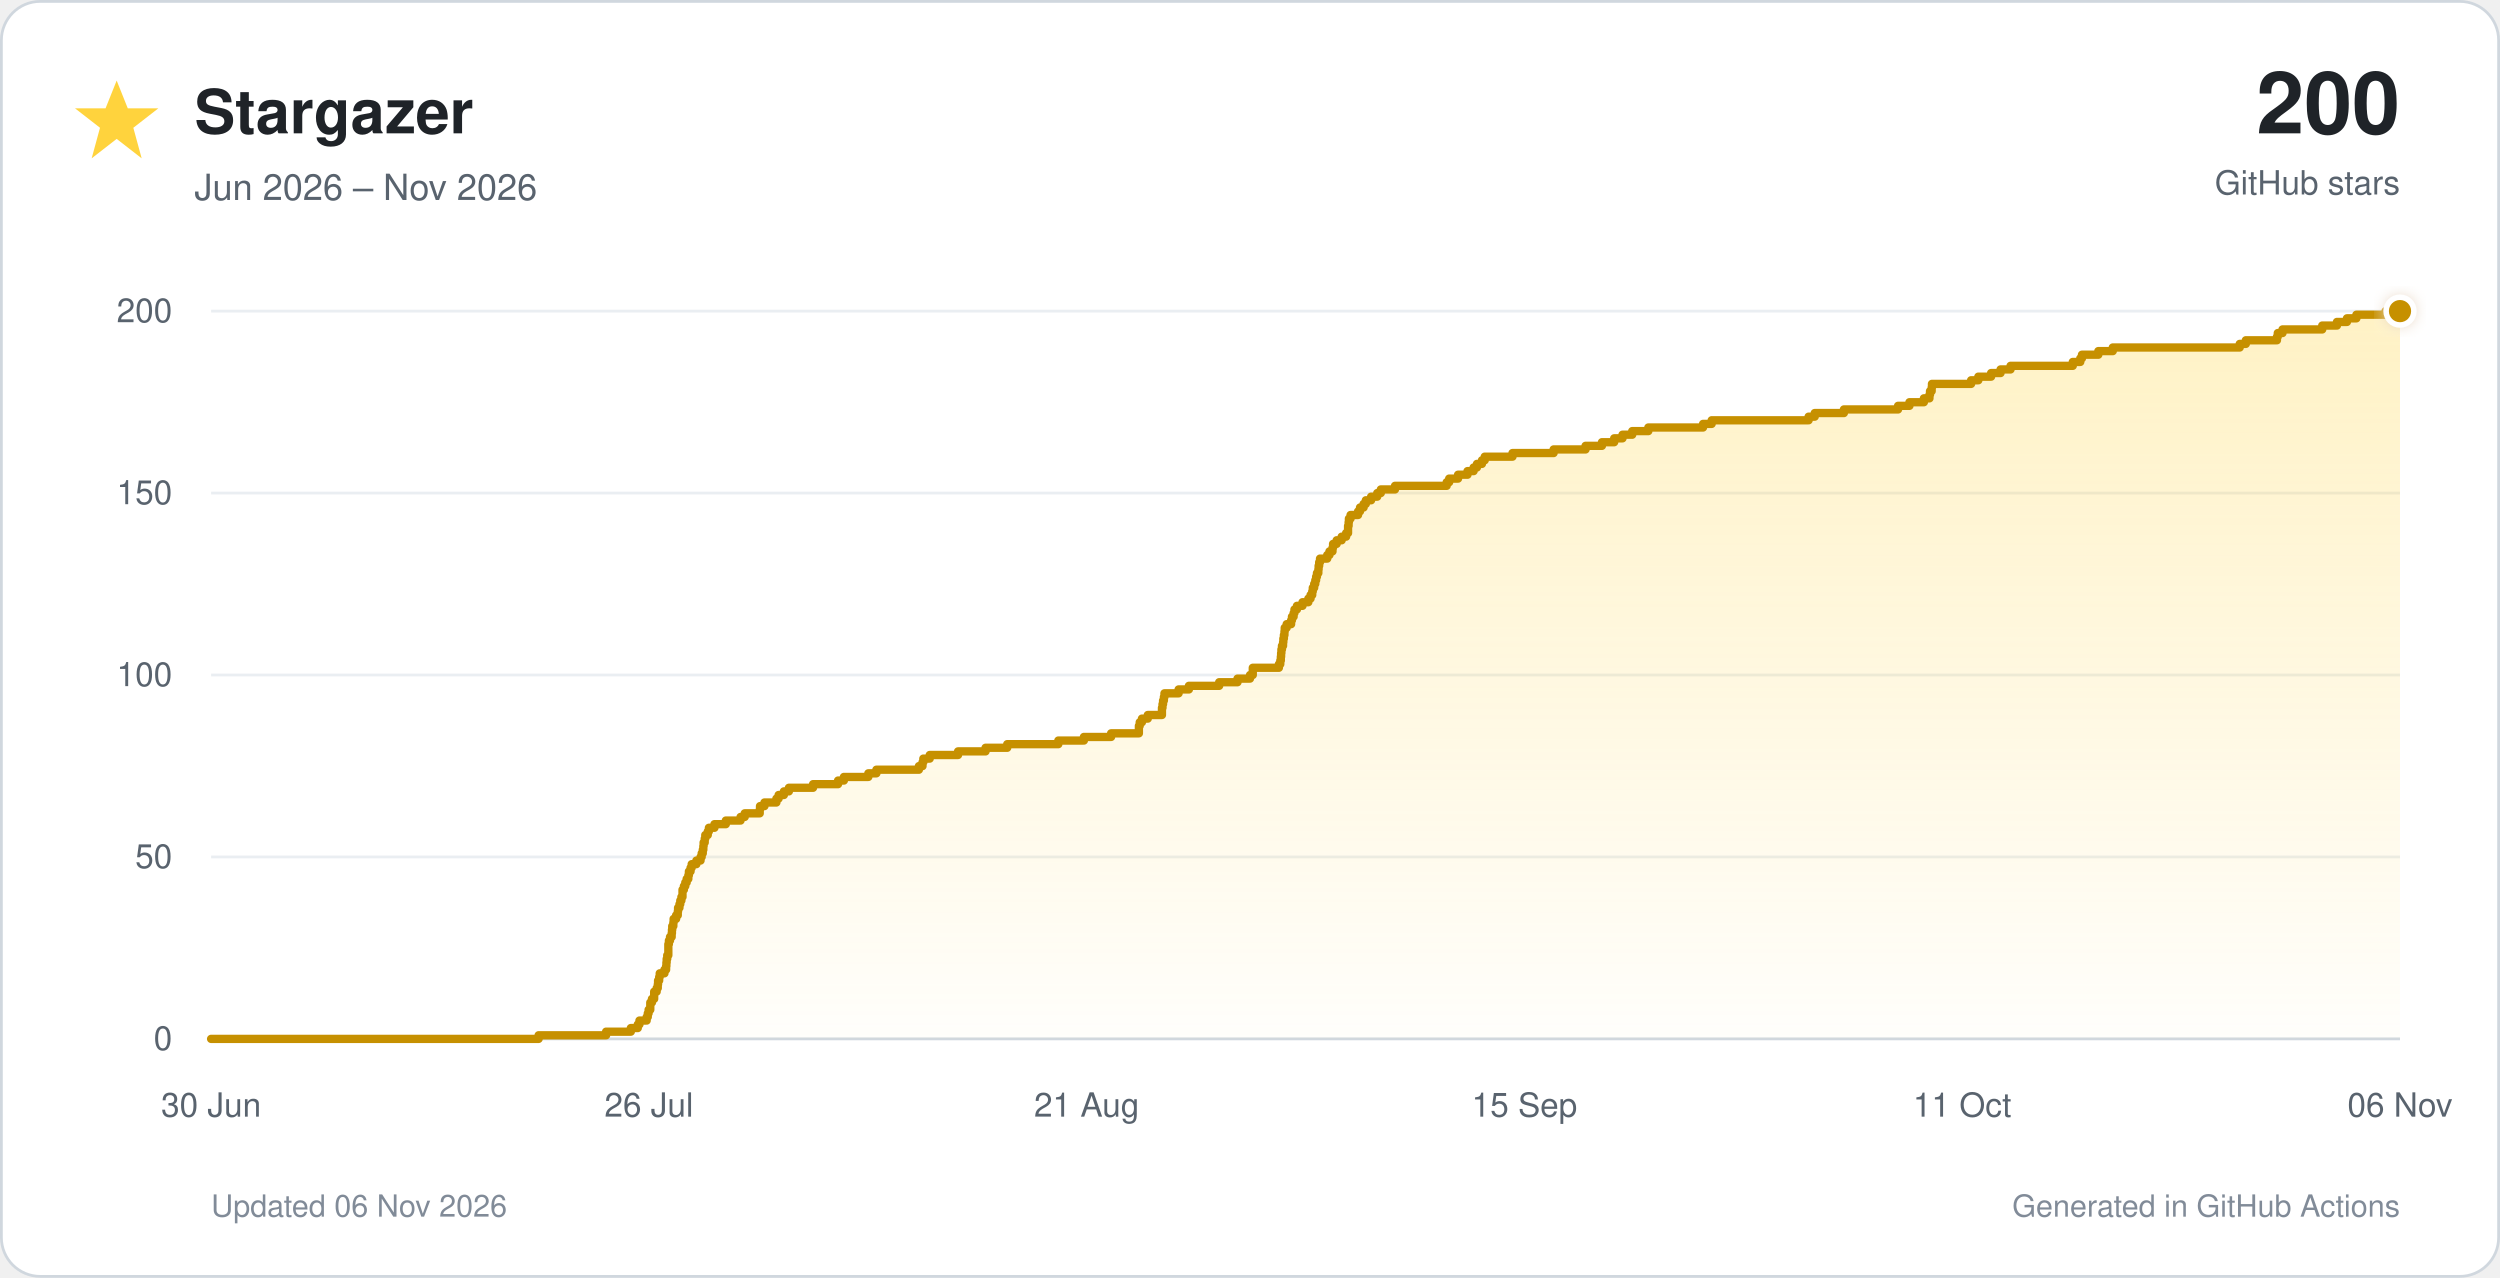
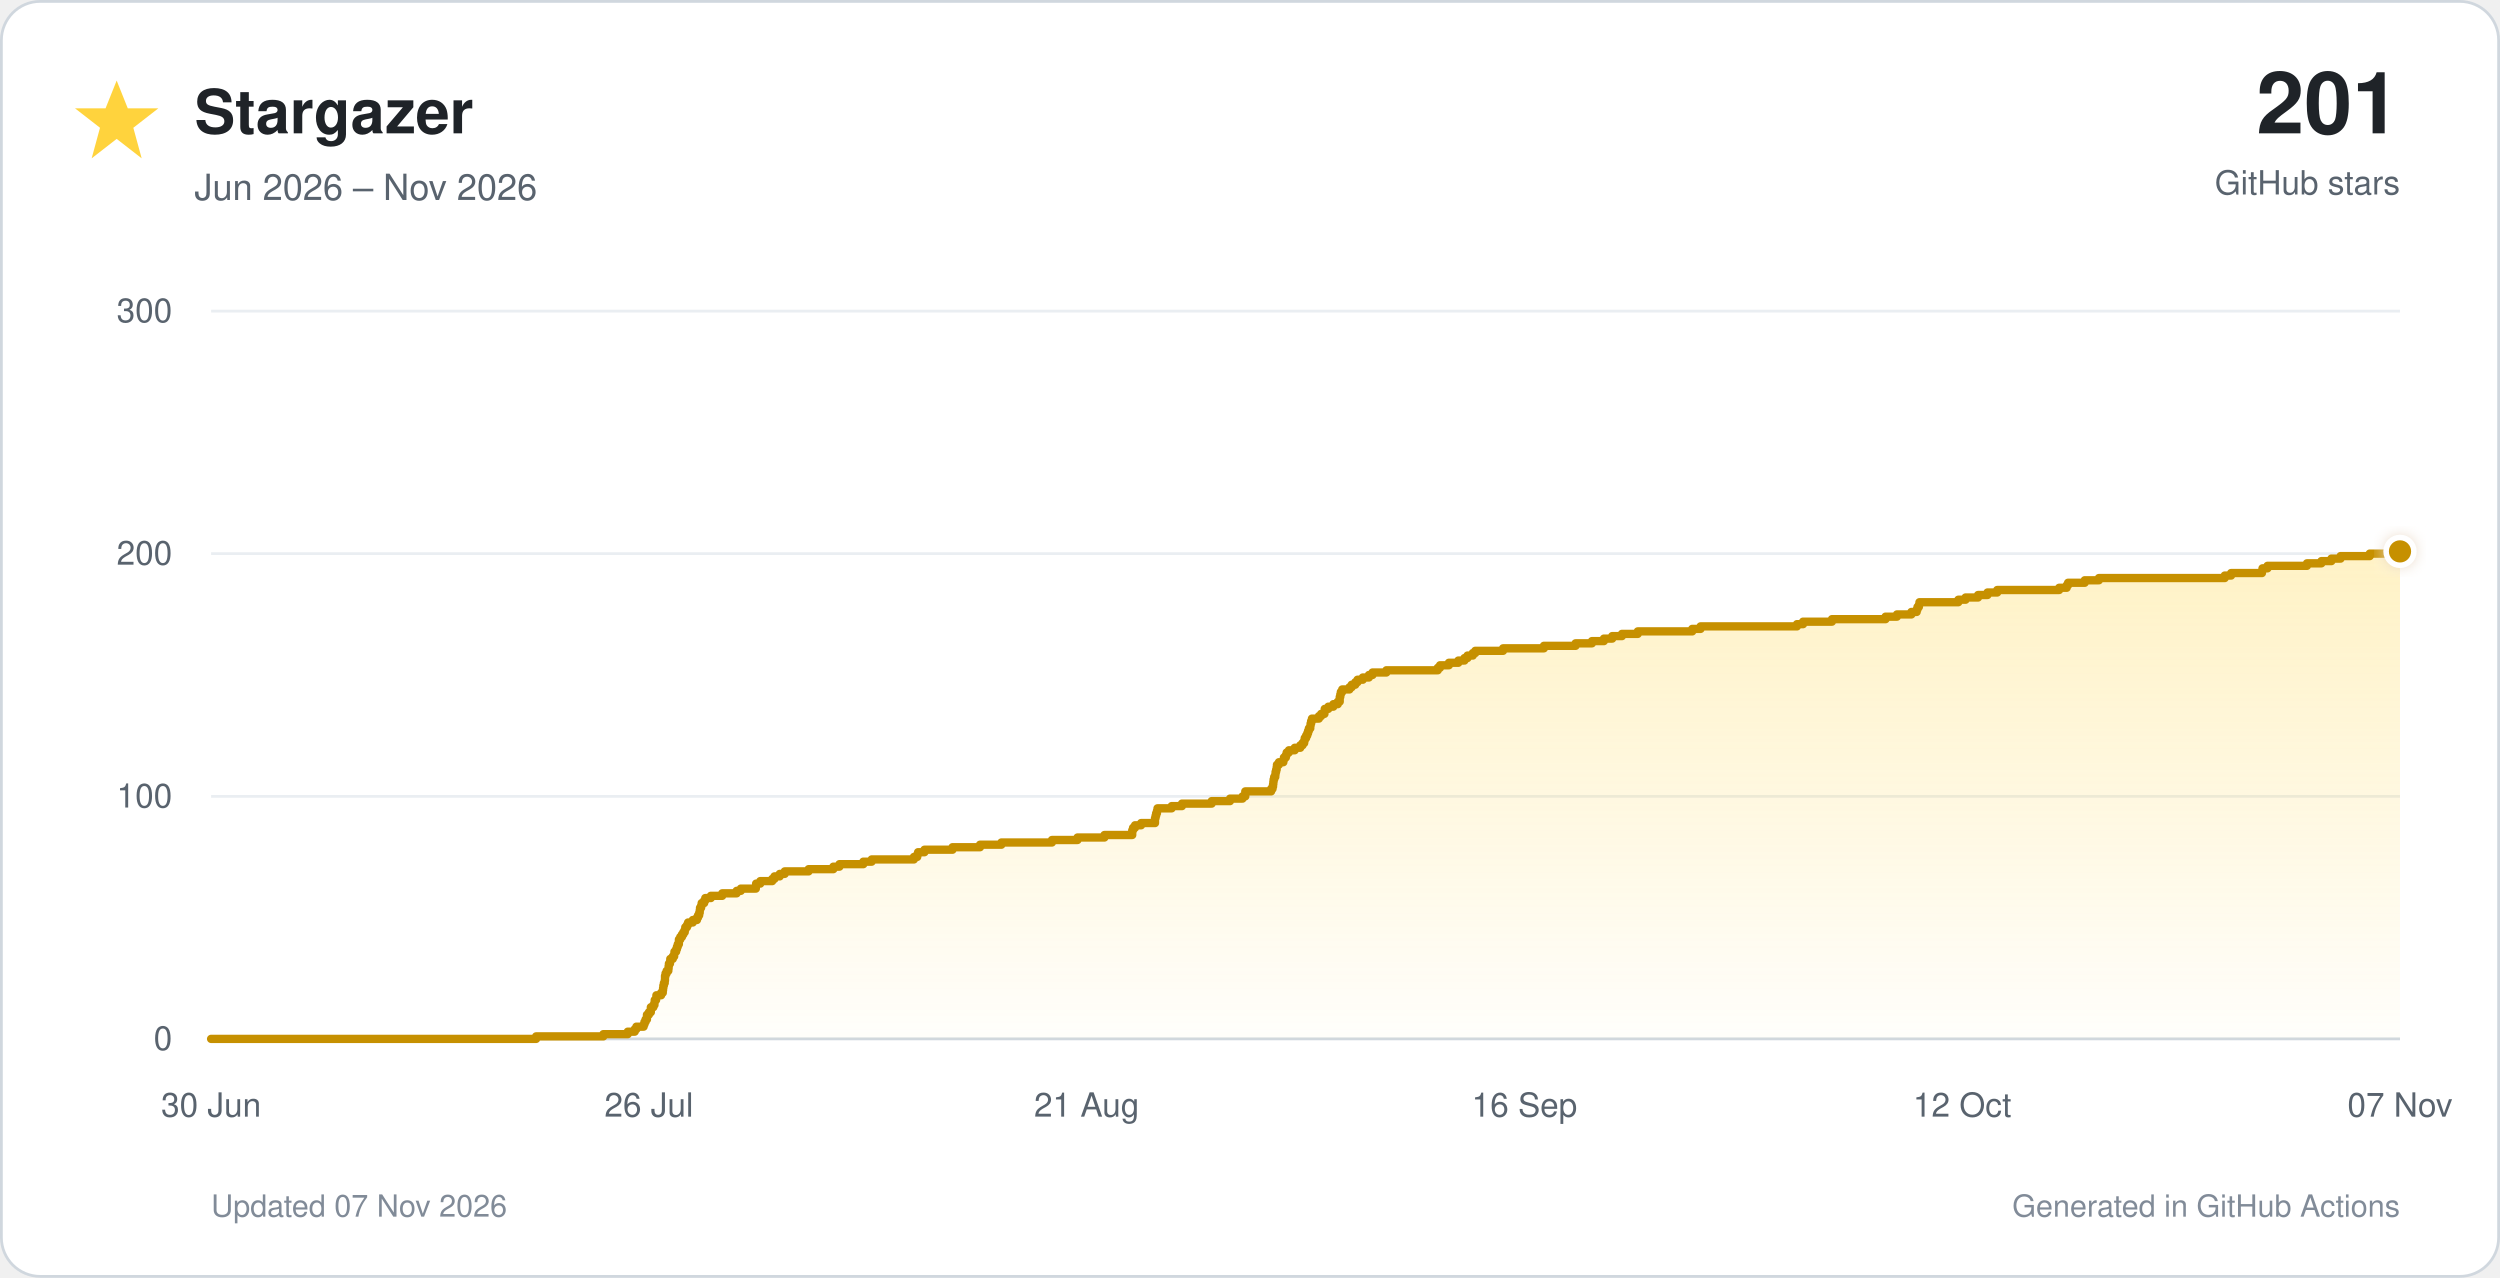
<svg xmlns="http://www.w3.org/2000/svg" viewBox="0 0 900 460" role="img">
  <defs>
    <linearGradient id="star-fill" x1="0" y1="0" x2="0" y2="1">
      <stop offset="0%" stop-color="#ffd33d" stop-opacity="0.30" />
      <stop offset="100%" stop-color="#ffd33d" stop-opacity="0.02" />
    </linearGradient>
    <filter id="glow" x="-40%" y="-40%" width="180%" height="180%">
      <feGaussianBlur stdDeviation="3" result="blur" />
      <feMerge>
        <feMergeNode in="blur" />
        <feMergeNode in="SourceGraphic" />
      </feMerge>
    </filter>
  </defs>
  <style>
    text { font-family: -apple-system, BlinkMacSystemFont, 'Segoe UI', Helvetica, Arial, sans-serif; }
    .tick { fill: #59636e; font-size: 12px; }
  </style>
  <rect x="0.5" y="0.5" width="899" height="459" rx="14" fill="#ffffff" stroke="#d0d7de" />
  <polygon points="42,29 46,39 57,39 48,46 51,57 42,50 33,57 36,46 27,39 38,39" fill="#ffd33d" />
  <text x="70" y="48" font-size="22" font-weight="700" fill="#1f2328">Stargazer</text>
  <text x="70" y="72" font-size="13" fill="#59636e">Jun 2026 – Nov 2026</text>
-   <text x="864" y="48" text-anchor="end" font-size="31" font-weight="750" fill="#1f2328">200</text>
+   <text x="864" y="48" text-anchor="end" font-size="31" font-weight="750" fill="#1f2328">201</text>
  <text x="864" y="70" text-anchor="end" font-size="12" fill="#59636e">GitHub stars</text>
  <line x1="76" y1="374.0" x2="864" y2="374.0" stroke="#d0d7de" stroke-width="1" />
  <text x="62" y="378.0" text-anchor="end" class="tick">0</text>
-   <line x1="76" y1="308.5" x2="864" y2="308.5" stroke="#eaeef2" stroke-width="1" />
-   <text x="62" y="312.5" text-anchor="end" class="tick">50</text>
-   <line x1="76" y1="243.0" x2="864" y2="243.0" stroke="#eaeef2" stroke-width="1" />
-   <text x="62" y="247.0" text-anchor="end" class="tick">100</text>
-   <line x1="76" y1="177.5" x2="864" y2="177.5" stroke="#eaeef2" stroke-width="1" />
-   <text x="62" y="181.5" text-anchor="end" class="tick">150</text>
+   <line x1="76" y1="286.7" x2="864" y2="286.7" stroke="#eaeef2" stroke-width="1" />
+   <text x="62" y="290.7" text-anchor="end" class="tick">100</text>
+   <line x1="76" y1="199.3" x2="864" y2="199.3" stroke="#eaeef2" stroke-width="1" />
+   <text x="62" y="203.3" text-anchor="end" class="tick">200</text>
  <line x1="76" y1="112.0" x2="864" y2="112.0" stroke="#eaeef2" stroke-width="1" />
-   <text x="62" y="116.0" text-anchor="end" class="tick">200</text>
+   <text x="62" y="116.0" text-anchor="end" class="tick">300</text>
  <text x="76.0" y="402" text-anchor="middle" class="tick">30 Jun</text>
  <text x="233.6" y="402" text-anchor="middle" class="tick">26 Jul</text>
  <text x="391.2" y="402" text-anchor="middle" class="tick">21 Aug</text>
-   <text x="548.8" y="402" text-anchor="middle" class="tick">15 Sep</text>
-   <text x="706.4" y="402" text-anchor="middle" class="tick">11 Oct</text>
-   <text x="864.0" y="402" text-anchor="middle" class="tick">06 Nov</text>
-   <path d="M 76.0 374.0 H 193.9 V 372.7 H 218.2 V 371.4 H 227.1 V 370.1 H 229.6 V 368.8 H 230.2 V 367.4 H 232.8 V 366.1 H 233.2 V 364.8 H 233.5 V 363.5 H 234.1 V 362.2 H 234.1 V 360.9 H 234.7 V 359.6 H 235.5 V 358.3 H 235.5 V 357.0 H 236.4 V 355.7 H 236.8 V 354.4 H 236.9 V 353.0 H 237.3 V 351.7 H 237.5 V 350.4 H 239.2 V 349.1 H 239.8 V 347.8 H 239.9 V 346.5 H 240.0 V 345.2 H 240.2 V 343.9 H 240.6 V 342.6 H 240.6 V 341.2 H 240.6 V 339.9 H 240.8 V 338.6 H 241.2 V 337.3 H 241.8 V 336.0 H 241.9 V 334.7 H 242.0 V 333.4 H 242.4 V 332.1 H 242.5 V 330.8 H 243.4 V 329.5 H 244.0 V 328.1 H 244.1 V 326.8 H 244.6 V 325.5 H 244.9 V 324.2 H 245.3 V 322.9 H 245.7 V 321.6 H 245.7 V 320.3 H 246.2 V 319.0 H 246.7 V 317.7 H 247.2 V 316.4 H 247.8 V 315.1 H 248.0 V 313.7 H 248.6 V 312.4 H 249.0 V 311.1 H 250.7 V 309.8 H 252.2 V 308.5 H 252.6 V 307.2 H 253.0 V 305.9 H 253.2 V 304.6 H 253.3 V 303.3 H 253.7 V 301.9 H 253.9 V 300.6 H 254.8 V 299.3 H 255.2 V 298.0 H 257.2 V 296.7 H 261.3 V 295.4 H 266.6 V 294.1 H 268.1 V 292.8 H 273.5 V 291.5 H 273.6 V 290.2 H 275.2 V 288.9 H 279.5 V 287.5 H 280.3 V 286.2 H 282.2 V 284.9 H 284.0 V 283.6 H 292.7 V 282.3 H 301.7 V 281.0 H 303.8 V 279.7 H 312.6 V 278.4 H 315.5 V 277.1 H 330.8 V 275.8 H 332.1 V 274.4 H 332.4 V 273.1 H 334.7 V 271.8 H 344.9 V 270.5 H 354.8 V 269.2 H 362.6 V 267.9 H 381.0 V 266.6 H 390.2 V 265.3 H 400.0 V 264.0 H 410.0 V 262.6 H 410.0 V 261.3 H 410.3 V 260.0 H 411.1 V 258.7 H 413.2 V 257.4 H 418.3 V 256.1 H 418.3 V 254.8 H 418.5 V 253.5 H 418.7 V 252.2 H 419.0 V 250.9 H 419.2 V 249.6 H 424.3 V 248.2 H 428.0 V 246.9 H 438.9 V 245.6 H 445.5 V 244.3 H 450.0 V 243.0 H 451.0 V 241.7 H 451.0 V 240.4 H 460.4 V 239.1 H 460.9 V 237.8 H 461.1 V 236.4 H 461.2 V 235.1 H 461.3 V 233.8 H 461.5 V 232.5 H 461.9 V 231.2 H 462.0 V 229.9 H 462.2 V 228.6 H 462.4 V 227.3 H 462.5 V 226.0 H 463.2 V 224.7 H 464.8 V 223.3 H 465.1 V 222.0 H 465.7 V 220.7 H 466.0 V 219.4 H 466.9 V 218.1 H 468.9 V 216.8 H 471.0 V 215.5 H 471.8 V 214.2 H 472.4 V 212.9 H 472.6 V 211.6 H 473.1 V 210.2 H 473.5 V 208.9 H 473.8 V 207.6 H 474.1 V 206.3 H 474.6 V 205.0 H 474.7 V 203.7 H 474.9 V 202.4 H 475.2 V 201.1 H 477.8 V 199.8 H 478.6 V 198.5 H 479.7 V 197.2 H 479.9 V 195.8 H 481.2 V 194.5 H 483.0 V 193.2 H 484.6 V 191.9 H 485.3 V 190.6 H 485.3 V 189.3 H 485.5 V 188.0 H 485.6 V 186.7 H 486.2 V 185.4 H 488.9 V 184.1 H 489.6 V 182.7 H 490.9 V 181.4 H 491.7 V 180.1 H 493.6 V 178.8 H 495.8 V 177.5 H 497.1 V 176.2 H 502.2 V 174.9 H 520.8 V 173.6 H 521.7 V 172.3 H 524.9 V 170.9 H 528.3 V 169.6 H 530.5 V 168.3 H 531.7 V 167.0 H 533.5 V 165.7 H 534.5 V 164.4 H 544.5 V 163.1 H 559.3 V 161.8 H 570.8 V 160.5 H 576.7 V 159.2 H 581.1 V 157.8 H 584.1 V 156.5 H 587.6 V 155.2 H 593.4 V 153.9 H 613.1 V 152.6 H 616.2 V 151.3 H 651.1 V 150.0 H 653.3 V 148.7 H 663.8 V 147.4 H 683.3 V 146.1 H 687.4 V 144.8 H 692.6 V 143.4 H 694.6 V 142.1 H 694.8 V 140.8 H 695.4 V 139.5 H 695.5 V 138.2 H 709.6 V 136.9 H 712.2 V 135.6 H 716.8 V 134.3 H 720.2 V 133.0 H 723.8 V 131.7 H 746.2 V 130.3 H 748.9 V 129.0 H 749.5 V 127.7 H 755.4 V 126.4 H 760.6 V 125.1 H 806.3 V 123.8 H 808.5 V 122.5 H 819.7 V 121.2 H 820.0 V 119.9 H 821.7 V 118.6 H 836.0 V 117.2 H 841.3 V 115.9 H 844.9 V 114.6 H 848.3 V 113.3 H 858.8 V 112.0 H 864.0 V 374 H 76.0 Z" fill="url(#star-fill)" />
-   <path d="M 76.0 374.0 H 193.9 V 372.7 H 218.2 V 371.4 H 227.1 V 370.1 H 229.6 V 368.8 H 230.2 V 367.4 H 232.8 V 366.1 H 233.2 V 364.8 H 233.5 V 363.5 H 234.1 V 362.2 H 234.1 V 360.9 H 234.7 V 359.6 H 235.5 V 358.3 H 235.5 V 357.0 H 236.4 V 355.7 H 236.8 V 354.4 H 236.9 V 353.0 H 237.3 V 351.7 H 237.5 V 350.4 H 239.2 V 349.1 H 239.8 V 347.8 H 239.9 V 346.5 H 240.0 V 345.2 H 240.2 V 343.9 H 240.6 V 342.6 H 240.6 V 341.2 H 240.6 V 339.9 H 240.8 V 338.6 H 241.2 V 337.3 H 241.8 V 336.0 H 241.9 V 334.7 H 242.0 V 333.4 H 242.4 V 332.1 H 242.5 V 330.8 H 243.4 V 329.5 H 244.0 V 328.1 H 244.1 V 326.8 H 244.6 V 325.5 H 244.9 V 324.2 H 245.3 V 322.9 H 245.7 V 321.6 H 245.7 V 320.3 H 246.2 V 319.0 H 246.7 V 317.7 H 247.2 V 316.4 H 247.8 V 315.1 H 248.0 V 313.7 H 248.6 V 312.4 H 249.0 V 311.1 H 250.7 V 309.8 H 252.2 V 308.5 H 252.6 V 307.2 H 253.0 V 305.9 H 253.2 V 304.6 H 253.3 V 303.3 H 253.7 V 301.9 H 253.9 V 300.6 H 254.8 V 299.3 H 255.2 V 298.0 H 257.2 V 296.7 H 261.3 V 295.4 H 266.6 V 294.1 H 268.1 V 292.8 H 273.5 V 291.5 H 273.6 V 290.2 H 275.2 V 288.9 H 279.5 V 287.5 H 280.3 V 286.2 H 282.2 V 284.9 H 284.0 V 283.6 H 292.7 V 282.3 H 301.7 V 281.0 H 303.8 V 279.7 H 312.6 V 278.4 H 315.5 V 277.1 H 330.8 V 275.8 H 332.1 V 274.4 H 332.4 V 273.1 H 334.7 V 271.8 H 344.9 V 270.5 H 354.8 V 269.2 H 362.6 V 267.9 H 381.0 V 266.6 H 390.2 V 265.3 H 400.0 V 264.0 H 410.0 V 262.6 H 410.0 V 261.3 H 410.3 V 260.0 H 411.1 V 258.7 H 413.2 V 257.4 H 418.3 V 256.1 H 418.3 V 254.8 H 418.5 V 253.5 H 418.7 V 252.2 H 419.0 V 250.9 H 419.2 V 249.6 H 424.3 V 248.2 H 428.0 V 246.9 H 438.9 V 245.6 H 445.5 V 244.3 H 450.0 V 243.0 H 451.0 V 241.7 H 451.0 V 240.4 H 460.4 V 239.1 H 460.9 V 237.8 H 461.1 V 236.4 H 461.2 V 235.1 H 461.3 V 233.8 H 461.5 V 232.5 H 461.9 V 231.2 H 462.0 V 229.9 H 462.2 V 228.6 H 462.4 V 227.3 H 462.5 V 226.0 H 463.2 V 224.7 H 464.8 V 223.3 H 465.1 V 222.0 H 465.7 V 220.7 H 466.0 V 219.4 H 466.9 V 218.1 H 468.9 V 216.8 H 471.0 V 215.5 H 471.8 V 214.2 H 472.4 V 212.9 H 472.6 V 211.6 H 473.1 V 210.2 H 473.5 V 208.9 H 473.8 V 207.6 H 474.1 V 206.3 H 474.6 V 205.0 H 474.7 V 203.7 H 474.9 V 202.4 H 475.2 V 201.1 H 477.8 V 199.8 H 478.6 V 198.5 H 479.7 V 197.2 H 479.9 V 195.8 H 481.2 V 194.5 H 483.0 V 193.2 H 484.6 V 191.9 H 485.3 V 190.6 H 485.3 V 189.3 H 485.5 V 188.0 H 485.6 V 186.7 H 486.2 V 185.4 H 488.9 V 184.1 H 489.6 V 182.7 H 490.9 V 181.4 H 491.7 V 180.1 H 493.6 V 178.8 H 495.8 V 177.5 H 497.1 V 176.2 H 502.2 V 174.9 H 520.8 V 173.6 H 521.7 V 172.3 H 524.9 V 170.9 H 528.3 V 169.6 H 530.5 V 168.3 H 531.7 V 167.0 H 533.5 V 165.7 H 534.5 V 164.4 H 544.5 V 163.1 H 559.3 V 161.8 H 570.8 V 160.5 H 576.7 V 159.2 H 581.1 V 157.8 H 584.1 V 156.5 H 587.6 V 155.2 H 593.4 V 153.9 H 613.1 V 152.6 H 616.2 V 151.3 H 651.1 V 150.0 H 653.3 V 148.7 H 663.8 V 147.4 H 683.3 V 146.1 H 687.4 V 144.8 H 692.6 V 143.4 H 694.6 V 142.1 H 694.8 V 140.8 H 695.4 V 139.5 H 695.5 V 138.2 H 709.6 V 136.9 H 712.2 V 135.6 H 716.8 V 134.3 H 720.2 V 133.0 H 723.8 V 131.7 H 746.2 V 130.3 H 748.9 V 129.0 H 749.5 V 127.7 H 755.4 V 126.4 H 760.6 V 125.1 H 806.3 V 123.8 H 808.5 V 122.5 H 819.7 V 121.2 H 820.0 V 119.9 H 821.7 V 118.6 H 836.0 V 117.2 H 841.3 V 115.9 H 844.9 V 114.6 H 848.3 V 113.3 H 858.8 V 112.0 H 864.0" fill="none" stroke="#c69000" stroke-width="3" stroke-linecap="round" stroke-linejoin="round" />
-   <circle cx="864.0" cy="112.0" r="5" fill="#c69000" stroke="#ffffff" stroke-width="2" filter="url(#glow)" />
-   <text x="76" y="438" font-size="11" fill="#818b98">Updated 06 Nov 2026</text>
+   <text x="548.8" y="402" text-anchor="middle" class="tick">16 Sep</text>
+   <text x="706.4" y="402" text-anchor="middle" class="tick">12 Oct</text>
+   <text x="864.0" y="402" text-anchor="middle" class="tick">07 Nov</text>
+   <path d="M 76.0 374.0 H 193.0 V 373.1 H 217.2 V 372.3 H 226.0 V 371.4 H 228.5 V 370.5 H 229.1 V 369.6 H 231.7 V 368.8 H 232.0 V 367.9 H 232.4 V 367.0 H 232.9 V 366.1 H 232.9 V 365.3 H 233.6 V 364.4 H 234.3 V 363.5 H 234.3 V 362.6 H 235.2 V 361.8 H 235.6 V 360.9 H 235.7 V 360.0 H 236.2 V 359.2 H 236.3 V 358.3 H 238.0 V 357.4 H 238.6 V 356.5 H 238.7 V 355.7 H 238.8 V 354.8 H 239.0 V 353.9 H 239.3 V 353.0 H 239.4 V 352.2 H 239.4 V 351.3 H 239.6 V 350.4 H 240.0 V 349.5 H 240.6 V 348.7 H 240.7 V 347.8 H 240.8 V 346.9 H 241.2 V 346.1 H 241.3 V 345.2 H 242.2 V 344.3 H 242.7 V 343.4 H 242.8 V 342.6 H 243.4 V 341.7 H 243.7 V 340.8 H 244.0 V 339.9 H 244.4 V 339.1 H 244.4 V 338.2 H 244.9 V 337.3 H 245.5 V 336.4 H 246.0 V 335.6 H 246.5 V 334.7 H 246.7 V 333.8 H 247.3 V 333.0 H 247.7 V 332.1 H 249.4 V 331.2 H 250.9 V 330.3 H 251.3 V 329.5 H 251.7 V 328.6 H 251.9 V 327.7 H 252.0 V 326.8 H 252.4 V 326.0 H 252.6 V 325.1 H 253.5 V 324.2 H 253.9 V 323.3 H 255.9 V 322.5 H 260.0 V 321.6 H 265.2 V 320.7 H 266.7 V 319.9 H 272.1 V 319.0 H 272.2 V 318.1 H 273.7 V 317.2 H 278.0 V 316.4 H 278.8 V 315.5 H 280.7 V 314.6 H 282.5 V 313.7 H 291.1 V 312.9 H 300.0 V 312.0 H 302.2 V 311.1 H 310.8 V 310.2 H 313.8 V 309.4 H 329.0 V 308.5 H 330.2 V 307.6 H 330.5 V 306.8 H 332.8 V 305.9 H 342.9 V 305.0 H 352.8 V 304.1 H 360.5 V 303.3 H 378.7 V 302.4 H 387.9 V 301.5 H 397.6 V 300.6 H 407.6 V 299.8 H 407.6 V 298.9 H 407.9 V 298.0 H 408.6 V 297.1 H 410.8 V 296.3 H 415.8 V 295.4 H 415.8 V 294.5 H 416.0 V 293.7 H 416.2 V 292.8 H 416.5 V 291.9 H 416.7 V 291.0 H 421.8 V 290.2 H 425.5 V 289.3 H 436.2 V 288.4 H 442.8 V 287.5 H 447.3 V 286.7 H 448.3 V 285.8 H 448.3 V 284.9 H 457.6 V 284.0 H 458.1 V 283.2 H 458.3 V 282.3 H 458.4 V 281.4 H 458.5 V 280.6 H 458.7 V 279.7 H 459.1 V 278.8 H 459.2 V 277.9 H 459.4 V 277.1 H 459.6 V 276.2 H 459.7 V 275.3 H 460.4 V 274.4 H 462.0 V 273.6 H 462.2 V 272.7 H 462.9 V 271.8 H 463.2 V 270.9 H 464.0 V 270.1 H 466.1 V 269.2 H 468.1 V 268.3 H 468.9 V 267.5 H 469.5 V 266.6 H 469.7 V 265.7 H 470.2 V 264.8 H 470.6 V 264.0 H 470.9 V 263.1 H 471.2 V 262.2 H 471.7 V 261.3 H 471.8 V 260.5 H 472.0 V 259.6 H 472.3 V 258.7 H 474.8 V 257.8 H 475.6 V 257.0 H 476.8 V 256.1 H 476.9 V 255.2 H 478.2 V 254.4 H 480.0 V 253.5 H 481.6 V 252.6 H 482.3 V 251.7 H 482.3 V 250.9 H 482.5 V 250.0 H 482.7 V 249.1 H 483.2 V 248.2 H 485.8 V 247.4 H 486.6 V 246.5 H 487.9 V 245.6 H 488.7 V 244.7 H 490.6 V 243.9 H 492.8 V 243.0 H 494.1 V 242.1 H 499.1 V 241.3 H 517.6 V 240.4 H 518.4 V 239.5 H 521.6 V 238.6 H 525.0 V 237.8 H 527.2 V 236.9 H 528.3 V 236.0 H 530.2 V 235.1 H 531.1 V 234.3 H 541.1 V 233.4 H 555.8 V 232.5 H 567.2 V 231.6 H 573.1 V 230.8 H 577.4 V 229.9 H 580.4 V 229.0 H 583.9 V 228.2 H 589.6 V 227.3 H 609.2 V 226.4 H 612.2 V 225.5 H 646.9 V 224.7 H 649.1 V 223.8 H 659.5 V 222.9 H 678.8 V 222.0 H 682.9 V 221.2 H 688.1 V 220.3 H 690.0 V 219.4 H 690.3 V 218.5 H 690.8 V 217.7 H 691.0 V 216.8 H 705.0 V 215.9 H 707.6 V 215.1 H 712.1 V 214.2 H 715.5 V 213.3 H 719.0 V 212.4 H 741.3 V 211.6 H 744.0 V 210.7 H 744.5 V 209.8 H 750.5 V 208.9 H 755.6 V 208.1 H 800.9 V 207.2 H 803.2 V 206.3 H 814.3 V 205.4 H 814.5 V 204.6 H 816.3 V 203.7 H 830.5 V 202.8 H 835.7 V 202.0 H 839.3 V 201.1 H 842.6 V 200.2 H 853.1 V 199.3 H 862.4 V 198.5 H 864.0 V 374 H 76.0 Z" fill="url(#star-fill)" />
+   <path d="M 76.0 374.0 H 193.0 V 373.1 H 217.2 V 372.3 H 226.0 V 371.4 H 228.5 V 370.5 H 229.1 V 369.6 H 231.7 V 368.8 H 232.0 V 367.9 H 232.4 V 367.0 H 232.9 V 366.1 H 232.9 V 365.3 H 233.6 V 364.4 H 234.3 V 363.5 H 234.3 V 362.6 H 235.2 V 361.8 H 235.6 V 360.9 H 235.7 V 360.0 H 236.2 V 359.2 H 236.3 V 358.3 H 238.0 V 357.4 H 238.6 V 356.5 H 238.7 V 355.7 H 238.8 V 354.8 H 239.0 V 353.9 H 239.3 V 353.0 H 239.4 V 352.2 H 239.4 V 351.3 H 239.6 V 350.4 H 240.0 V 349.5 H 240.6 V 348.7 H 240.7 V 347.8 H 240.8 V 346.9 H 241.2 V 346.1 H 241.3 V 345.2 H 242.2 V 344.3 H 242.7 V 343.4 H 242.8 V 342.6 H 243.4 V 341.7 H 243.7 V 340.8 H 244.0 V 339.9 H 244.4 V 339.1 H 244.4 V 338.2 H 244.9 V 337.3 H 245.5 V 336.4 H 246.0 V 335.6 H 246.5 V 334.7 H 246.7 V 333.8 H 247.3 V 333.0 H 247.7 V 332.1 H 249.4 V 331.2 H 250.9 V 330.3 H 251.3 V 329.5 H 251.7 V 328.6 H 251.9 V 327.7 H 252.0 V 326.8 H 252.4 V 326.0 H 252.6 V 325.1 H 253.5 V 324.2 H 253.9 V 323.3 H 255.9 V 322.5 H 260.0 V 321.6 H 265.2 V 320.7 H 266.7 V 319.9 H 272.1 V 319.0 H 272.2 V 318.1 H 273.7 V 317.2 H 278.0 V 316.4 H 278.8 V 315.5 H 280.7 V 314.6 H 282.5 V 313.7 H 291.1 V 312.9 H 300.0 V 312.0 H 302.2 V 311.1 H 310.8 V 310.2 H 313.8 V 309.4 H 329.0 V 308.5 H 330.2 V 307.6 H 330.5 V 306.8 H 332.8 V 305.9 H 342.9 V 305.0 H 352.8 V 304.1 H 360.5 V 303.3 H 378.7 V 302.4 H 387.9 V 301.5 H 397.6 V 300.6 H 407.6 V 299.8 H 407.6 V 298.9 H 407.9 V 298.0 H 408.6 V 297.1 H 410.8 V 296.3 H 415.8 V 295.4 H 415.8 V 294.5 H 416.0 V 293.7 H 416.2 V 292.8 H 416.5 V 291.9 H 416.7 V 291.0 H 421.8 V 290.2 H 425.5 V 289.3 H 436.2 V 288.4 H 442.8 V 287.5 H 447.3 V 286.7 H 448.3 V 285.8 H 448.3 V 284.9 H 457.6 V 284.0 H 458.1 V 283.2 H 458.3 V 282.3 H 458.4 V 281.4 H 458.5 V 280.6 H 458.7 V 279.7 H 459.1 V 278.8 H 459.2 V 277.9 H 459.4 V 277.1 H 459.6 V 276.2 H 459.7 V 275.3 H 460.4 V 274.4 H 462.0 V 273.6 H 462.2 V 272.7 H 462.9 V 271.8 H 463.2 V 270.9 H 464.0 V 270.1 H 466.1 V 269.2 H 468.1 V 268.3 H 468.9 V 267.5 H 469.5 V 266.6 H 469.7 V 265.7 H 470.2 V 264.8 H 470.6 V 264.0 H 470.9 V 263.1 H 471.2 V 262.2 H 471.7 V 261.3 H 471.8 V 260.5 H 472.0 V 259.6 H 472.3 V 258.7 H 474.8 V 257.8 H 475.6 V 257.0 H 476.8 V 256.1 H 476.9 V 255.2 H 478.2 V 254.4 H 480.0 V 253.5 H 481.6 V 252.6 H 482.3 V 251.7 H 482.3 V 250.9 H 482.5 V 250.0 H 482.7 V 249.1 H 483.2 V 248.2 H 485.8 V 247.4 H 486.6 V 246.5 H 487.9 V 245.6 H 488.7 V 244.7 H 490.6 V 243.9 H 492.8 V 243.0 H 494.1 V 242.1 H 499.1 V 241.3 H 517.6 V 240.4 H 518.4 V 239.5 H 521.6 V 238.6 H 525.0 V 237.8 H 527.2 V 236.9 H 528.3 V 236.0 H 530.2 V 235.1 H 531.1 V 234.3 H 541.1 V 233.4 H 555.8 V 232.5 H 567.2 V 231.6 H 573.1 V 230.8 H 577.4 V 229.9 H 580.4 V 229.0 H 583.9 V 228.2 H 589.6 V 227.3 H 609.2 V 226.4 H 612.2 V 225.5 H 646.9 V 224.7 H 649.1 V 223.8 H 659.5 V 222.9 H 678.8 V 222.0 H 682.9 V 221.2 H 688.1 V 220.3 H 690.0 V 219.4 H 690.3 V 218.5 H 690.8 V 217.7 H 691.0 V 216.8 H 705.0 V 215.9 H 707.6 V 215.1 H 712.1 V 214.2 H 715.5 V 213.3 H 719.0 V 212.4 H 741.3 V 211.6 H 744.0 V 210.7 H 744.5 V 209.8 H 750.5 V 208.9 H 755.6 V 208.1 H 800.9 V 207.2 H 803.2 V 206.3 H 814.3 V 205.4 H 814.5 V 204.6 H 816.3 V 203.7 H 830.5 V 202.8 H 835.7 V 202.0 H 839.3 V 201.1 H 842.6 V 200.2 H 853.1 V 199.3 H 862.4 V 198.5 H 864.0" fill="none" stroke="#c69000" stroke-width="3" stroke-linecap="round" stroke-linejoin="round" />
+   <circle cx="864.0" cy="198.5" r="5" fill="#c69000" stroke="#ffffff" stroke-width="2" filter="url(#glow)" />
+   <text x="76" y="438" font-size="11" fill="#818b98">Updated 07 Nov 2026</text>
  <text x="864" y="438" text-anchor="end" font-size="11" fill="#818b98">Generated in GitHub Actions</text>
</svg>
